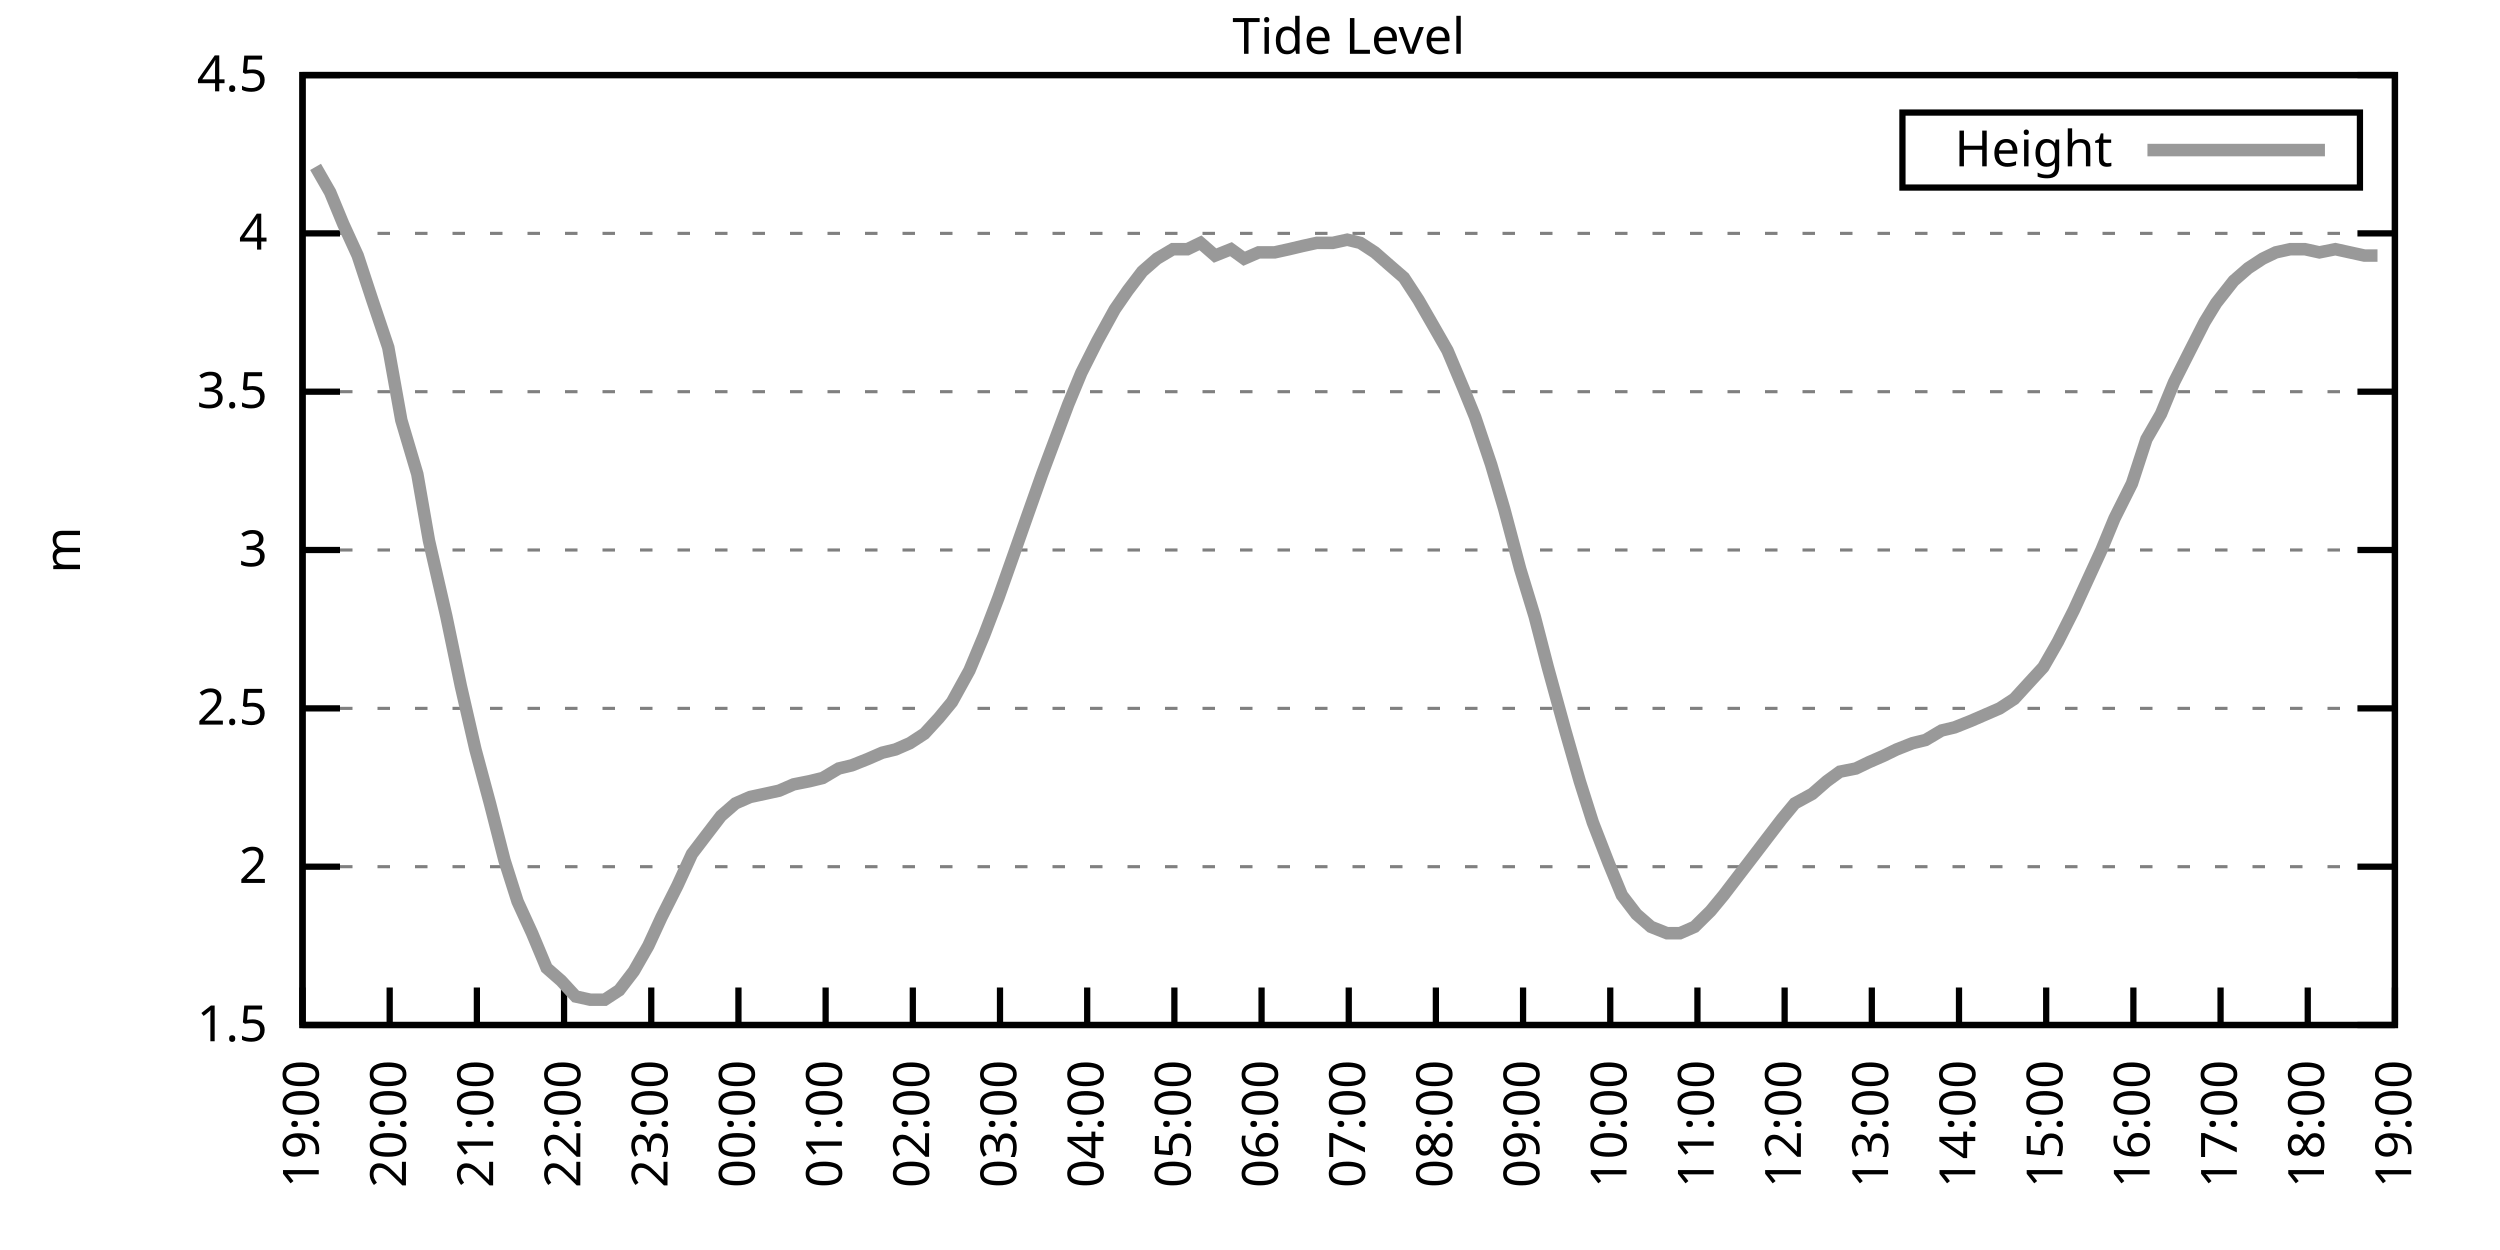
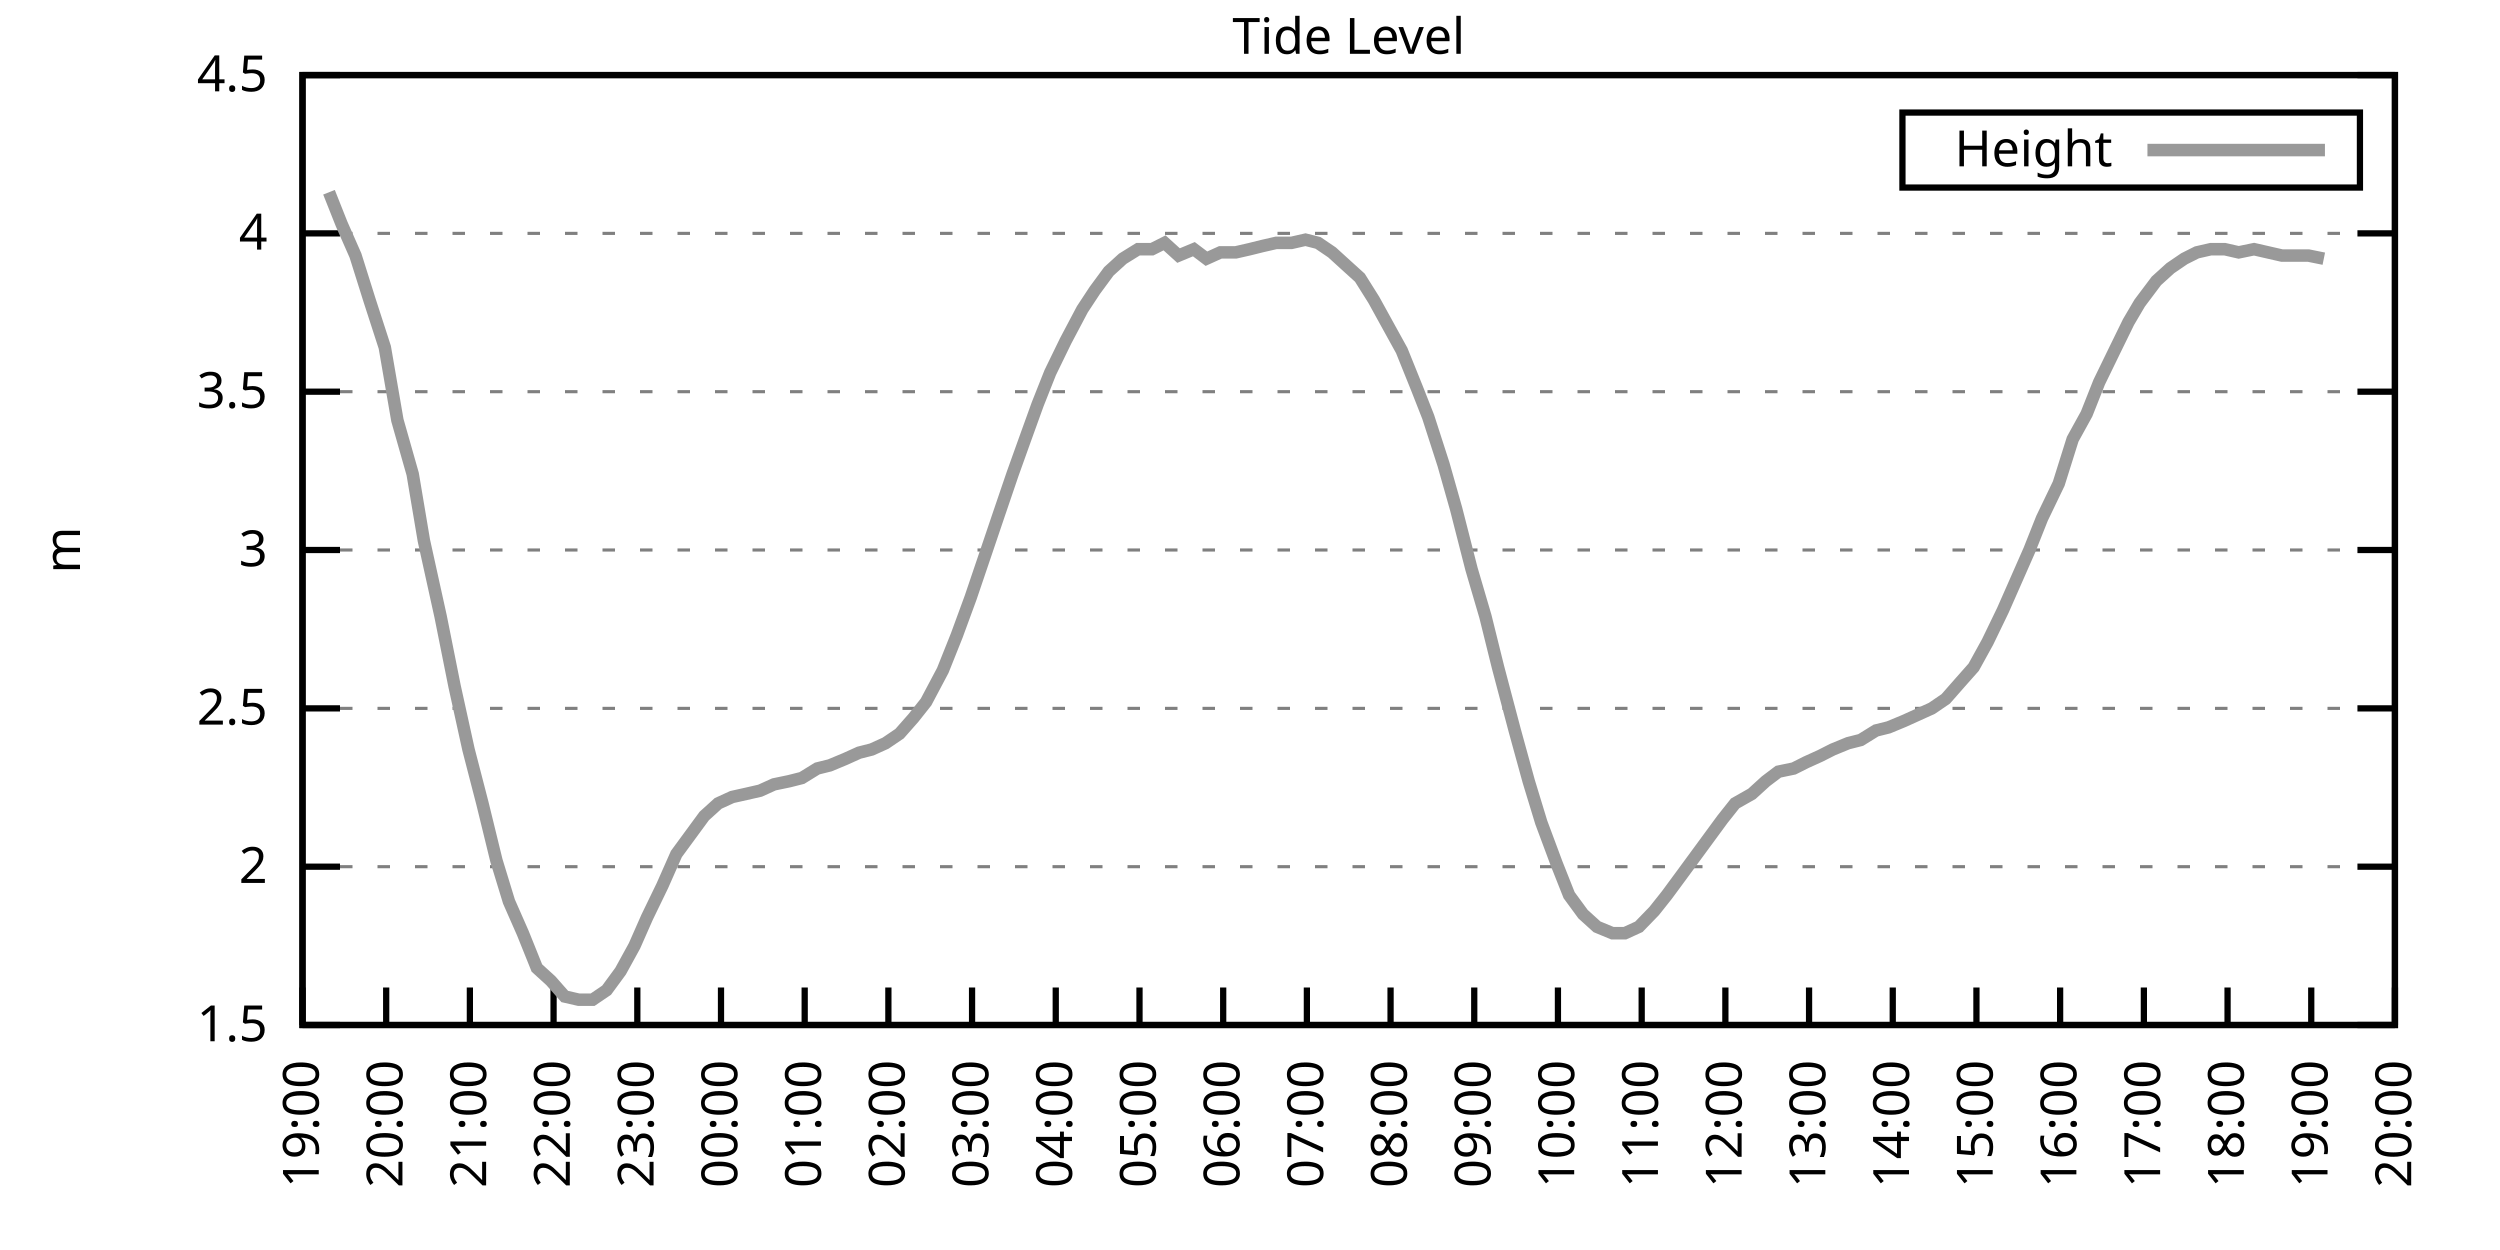
<svg xmlns="http://www.w3.org/2000/svg" xmlns:xlink="http://www.w3.org/1999/xlink" width="400" height="200" viewBox="0 0 400 200">
  <g id="gnuplot_canvas">
    <rect x="0" y="0" width="400" height="200" fill="none" />
    <defs>
      <circle id="gpDot" r="0.5" stroke-width="0.5" stroke="currentColor" />
      <path id="gpPt0" stroke-width="0.333" stroke="currentColor" d="M-1,0 h2 M0,-1 v2" />
      <path id="gpPt1" stroke-width="0.333" stroke="currentColor" d="M-1,-1 L1,1 M1,-1 L-1,1" />
      <path id="gpPt2" stroke-width="0.333" stroke="currentColor" d="M-1,0 L1,0 M0,-1 L0,1 M-1,-1 L1,1 M-1,1 L1,-1" />
      <rect id="gpPt3" stroke-width="0.333" stroke="currentColor" x="-1" y="-1" width="2" height="2" />
      <rect id="gpPt4" stroke-width="0.333" stroke="currentColor" fill="currentColor" x="-1" y="-1" width="2" height="2" />
      <circle id="gpPt5" stroke-width="0.333" stroke="currentColor" cx="0" cy="0" r="1" />
      <use xlink:href="#gpPt5" id="gpPt6" fill="currentColor" stroke="none" />
      <path id="gpPt7" stroke-width="0.333" stroke="currentColor" d="M0,-1.33 L-1.33,0.67 L1.33,0.67 z" />
      <use xlink:href="#gpPt7" id="gpPt8" fill="currentColor" stroke="none" />
      <use xlink:href="#gpPt7" id="gpPt9" stroke="currentColor" transform="rotate(180)" />
      <use xlink:href="#gpPt9" id="gpPt10" fill="currentColor" stroke="none" />
      <use xlink:href="#gpPt3" id="gpPt11" stroke="currentColor" transform="rotate(45)" />
      <use xlink:href="#gpPt11" id="gpPt12" fill="currentColor" stroke="none" />
      <path id="gpPt13" stroke-width="0.333" stroke="currentColor" d="M0,1.330 L1.265,0.411 L0.782,-1.067 L-0.782,-1.076 L-1.265,0.411 z" />
      <use xlink:href="#gpPt13" id="gpPt14" fill="currentColor" stroke="none" />
      <filter id="textbox" filterUnits="objectBoundingBox" x="0" y="0" height="1" width="1">
        <feFlood flood-color="white" flood-opacity="1" result="bgnd" />
        <feComposite in="SourceGraphic" in2="bgnd" operator="atop" />
      </filter>
      <filter id="greybox" filterUnits="objectBoundingBox" x="0" y="0" height="1" width="1">
        <feFlood flood-color="lightgrey" flood-opacity="1" result="grey" />
        <feComposite in="SourceGraphic" in2="grey" operator="atop" />
      </filter>
    </defs>
    <g fill="none" color="white" stroke="currentColor" stroke-width="1.00" stroke-linecap="butt" stroke-linejoin="miter">
</g>
    <g fill="none" color="black" stroke="currentColor" stroke-width="1.00" stroke-linecap="butt" stroke-linejoin="miter">
      <g stroke="none" shape-rendering="crispEdges">
        <polygon fill="rgb(255, 255, 255)" points="48.40,164.00 383.18,164.00 383.18,12.02 48.40,12.02 " />
      </g>
    </g>
    <g fill="none" color="black" stroke="currentColor" stroke-width="1.00" stroke-linecap="butt" stroke-linejoin="miter">
</g>
    <g fill="none" color="black" stroke="black" stroke-width="0.50" stroke-linecap="butt" stroke-linejoin="miter">
</g>
    <g fill="none" color="gray" stroke="currentColor" stroke-width="0.50" stroke-linecap="butt" stroke-linejoin="miter">
      <path stroke="gray" stroke-dasharray="2,4" class="gridline" d="M48.40,164.00 L383.19,164.00  " />
    </g>
    <g fill="none" color="gray" stroke="gray" stroke-width="1.00" stroke-linecap="butt" stroke-linejoin="miter">
</g>
    <g fill="none" color="black" stroke="currentColor" stroke-width="1.00" stroke-linecap="butt" stroke-linejoin="miter">
      <path stroke="black" d="M48.40,164.00 L54.40,164.00 M383.19,164.00 L377.19,164.00  " />
      <g transform="translate(42.80,166.60)" stroke="none" fill="black" font-family="Sans" font-size="8.00" text-anchor="end">
        <text>
          <tspan font-family="Sans"> 1.5</tspan>
        </text>
      </g>
    </g>
    <g fill="none" color="black" stroke="currentColor" stroke-width="1.00" stroke-linecap="butt" stroke-linejoin="miter">
</g>
    <g fill="none" color="black" stroke="black" stroke-width="0.50" stroke-linecap="butt" stroke-linejoin="miter">
</g>
    <g fill="none" color="gray" stroke="currentColor" stroke-width="0.50" stroke-linecap="butt" stroke-linejoin="miter">
      <path stroke="gray" stroke-dasharray="2,4" class="gridline" d="M48.40,138.67 L383.19,138.67  " />
    </g>
    <g fill="none" color="gray" stroke="gray" stroke-width="1.00" stroke-linecap="butt" stroke-linejoin="miter">
</g>
    <g fill="none" color="black" stroke="currentColor" stroke-width="1.00" stroke-linecap="butt" stroke-linejoin="miter">
      <path stroke="black" d="M48.40,138.67 L54.40,138.67 M383.19,138.67 L377.19,138.67  " />
      <g transform="translate(42.80,141.27)" stroke="none" fill="black" font-family="Sans" font-size="8.00" text-anchor="end">
        <text>
          <tspan font-family="Sans"> 2</tspan>
        </text>
      </g>
    </g>
    <g fill="none" color="black" stroke="currentColor" stroke-width="1.00" stroke-linecap="butt" stroke-linejoin="miter">
</g>
    <g fill="none" color="black" stroke="black" stroke-width="0.50" stroke-linecap="butt" stroke-linejoin="miter">
</g>
    <g fill="none" color="gray" stroke="currentColor" stroke-width="0.50" stroke-linecap="butt" stroke-linejoin="miter">
      <path stroke="gray" stroke-dasharray="2,4" class="gridline" d="M48.40,113.34 L383.19,113.34  " />
    </g>
    <g fill="none" color="gray" stroke="gray" stroke-width="1.00" stroke-linecap="butt" stroke-linejoin="miter">
</g>
    <g fill="none" color="black" stroke="currentColor" stroke-width="1.00" stroke-linecap="butt" stroke-linejoin="miter">
      <path stroke="black" d="M48.40,113.34 L54.40,113.34 M383.19,113.34 L377.19,113.34  " />
      <g transform="translate(42.80,115.94)" stroke="none" fill="black" font-family="Sans" font-size="8.00" text-anchor="end">
        <text>
          <tspan font-family="Sans"> 2.5</tspan>
        </text>
      </g>
    </g>
    <g fill="none" color="black" stroke="currentColor" stroke-width="1.00" stroke-linecap="butt" stroke-linejoin="miter">
</g>
    <g fill="none" color="black" stroke="black" stroke-width="0.50" stroke-linecap="butt" stroke-linejoin="miter">
</g>
    <g fill="none" color="gray" stroke="currentColor" stroke-width="0.50" stroke-linecap="butt" stroke-linejoin="miter">
      <path stroke="gray" stroke-dasharray="2,4" class="gridline" d="M48.40,88.00 L383.19,88.00  " />
    </g>
    <g fill="none" color="gray" stroke="gray" stroke-width="1.00" stroke-linecap="butt" stroke-linejoin="miter">
</g>
    <g fill="none" color="black" stroke="currentColor" stroke-width="1.00" stroke-linecap="butt" stroke-linejoin="miter">
      <path stroke="black" d="M48.40,88.00 L54.40,88.00 M383.19,88.00 L377.19,88.00  " />
      <g transform="translate(42.80,90.60)" stroke="none" fill="black" font-family="Sans" font-size="8.00" text-anchor="end">
        <text>
          <tspan font-family="Sans"> 3</tspan>
        </text>
      </g>
    </g>
    <g fill="none" color="black" stroke="currentColor" stroke-width="1.00" stroke-linecap="butt" stroke-linejoin="miter">
</g>
    <g fill="none" color="black" stroke="black" stroke-width="0.50" stroke-linecap="butt" stroke-linejoin="miter">
</g>
    <g fill="none" color="gray" stroke="currentColor" stroke-width="0.50" stroke-linecap="butt" stroke-linejoin="miter">
      <path stroke="gray" stroke-dasharray="2,4" class="gridline" d="M48.40,62.67 L383.19,62.67  " />
    </g>
    <g fill="none" color="gray" stroke="gray" stroke-width="1.00" stroke-linecap="butt" stroke-linejoin="miter">
</g>
    <g fill="none" color="black" stroke="currentColor" stroke-width="1.00" stroke-linecap="butt" stroke-linejoin="miter">
      <path stroke="black" d="M48.40,62.67 L54.40,62.67 M383.19,62.67 L377.19,62.67  " />
      <g transform="translate(42.80,65.27)" stroke="none" fill="black" font-family="Sans" font-size="8.00" text-anchor="end">
        <text>
          <tspan font-family="Sans"> 3.5</tspan>
        </text>
      </g>
    </g>
    <g fill="none" color="black" stroke="currentColor" stroke-width="1.00" stroke-linecap="butt" stroke-linejoin="miter">
</g>
    <g fill="none" color="black" stroke="black" stroke-width="0.50" stroke-linecap="butt" stroke-linejoin="miter">
</g>
    <g fill="none" color="gray" stroke="currentColor" stroke-width="0.50" stroke-linecap="butt" stroke-linejoin="miter">
      <path stroke="gray" stroke-dasharray="2,4" class="gridline" d="M48.40,37.34 L383.19,37.34  " />
    </g>
    <g fill="none" color="gray" stroke="gray" stroke-width="1.00" stroke-linecap="butt" stroke-linejoin="miter">
</g>
    <g fill="none" color="black" stroke="currentColor" stroke-width="1.00" stroke-linecap="butt" stroke-linejoin="miter">
      <path stroke="black" d="M48.40,37.34 L54.40,37.34 M383.19,37.34 L377.19,37.34  " />
      <g transform="translate(42.80,39.94)" stroke="none" fill="black" font-family="Sans" font-size="8.00" text-anchor="end">
        <text>
          <tspan font-family="Sans"> 4</tspan>
        </text>
      </g>
    </g>
    <g fill="none" color="black" stroke="currentColor" stroke-width="1.00" stroke-linecap="butt" stroke-linejoin="miter">
</g>
    <g fill="none" color="black" stroke="black" stroke-width="0.50" stroke-linecap="butt" stroke-linejoin="miter">
</g>
    <g fill="none" color="gray" stroke="currentColor" stroke-width="0.50" stroke-linecap="butt" stroke-linejoin="miter">
      <path stroke="gray" stroke-dasharray="2,4" class="gridline" d="M48.40,12.01 L383.19,12.01  " />
    </g>
    <g fill="none" color="gray" stroke="gray" stroke-width="1.00" stroke-linecap="butt" stroke-linejoin="miter">
</g>
    <g fill="none" color="black" stroke="currentColor" stroke-width="1.00" stroke-linecap="butt" stroke-linejoin="miter">
      <path stroke="black" d="M48.40,12.01 L54.40,12.01 M383.19,12.01 L377.19,12.01  " />
      <g transform="translate(42.80,14.61)" stroke="none" fill="black" font-family="Sans" font-size="8.00" text-anchor="end">
        <text>
          <tspan font-family="Sans"> 4.5</tspan>
        </text>
      </g>
    </g>
    <g fill="none" color="black" stroke="currentColor" stroke-width="1.00" stroke-linecap="butt" stroke-linejoin="miter">
      <path stroke="black" d="M48.40,164.00 L48.40,158.00  " />
      <g transform="translate(51.00,169.60) rotate(270.00)" stroke="none" fill="black" font-family="Sans" font-size="8.00" text-anchor="end">
        <text>
          <tspan font-family="Sans">19:00</tspan>
        </text>
      </g>
    </g>
    <g fill="none" color="black" stroke="currentColor" stroke-width="1.00" stroke-linecap="butt" stroke-linejoin="miter">
-       <path stroke="black" d="M62.35,164.00 L62.35,158.00  " />
-       <g transform="translate(64.95,169.60) rotate(270.00)" stroke="none" fill="black" font-family="Sans" font-size="8.00" text-anchor="end">
+       <path stroke="black" d="M61.79,164.00 L61.79,158.00  " />
+       <g transform="translate(64.39,169.60) rotate(270.00)" stroke="none" fill="black" font-family="Sans" font-size="8.00" text-anchor="end">
        <text>
          <tspan font-family="Sans">20:00</tspan>
        </text>
      </g>
    </g>
    <g fill="none" color="black" stroke="currentColor" stroke-width="1.00" stroke-linecap="butt" stroke-linejoin="miter">
-       <path stroke="black" d="M76.30,164.00 L76.30,158.00  " />
-       <g transform="translate(78.90,169.60) rotate(270.00)" stroke="none" fill="black" font-family="Sans" font-size="8.00" text-anchor="end">
+       <path stroke="black" d="M75.18,164.00 L75.18,158.00  " />
+       <g transform="translate(77.78,169.60) rotate(270.00)" stroke="none" fill="black" font-family="Sans" font-size="8.00" text-anchor="end">
        <text>
          <tspan font-family="Sans">21:00</tspan>
        </text>
      </g>
    </g>
    <g fill="none" color="black" stroke="currentColor" stroke-width="1.00" stroke-linecap="butt" stroke-linejoin="miter">
-       <path stroke="black" d="M90.25,164.00 L90.25,158.00  " />
-       <g transform="translate(92.85,169.60) rotate(270.00)" stroke="none" fill="black" font-family="Sans" font-size="8.00" text-anchor="end">
+       <path stroke="black" d="M88.57,164.00 L88.57,158.00  " />
+       <g transform="translate(91.17,169.60) rotate(270.00)" stroke="none" fill="black" font-family="Sans" font-size="8.00" text-anchor="end">
        <text>
          <tspan font-family="Sans">22:00</tspan>
        </text>
      </g>
    </g>
    <g fill="none" color="black" stroke="currentColor" stroke-width="1.00" stroke-linecap="butt" stroke-linejoin="miter">
-       <path stroke="black" d="M104.20,164.00 L104.20,158.00  " />
-       <g transform="translate(106.80,169.60) rotate(270.00)" stroke="none" fill="black" font-family="Sans" font-size="8.00" text-anchor="end">
+       <path stroke="black" d="M101.97,164.00 L101.97,158.00  " />
+       <g transform="translate(104.57,169.60) rotate(270.00)" stroke="none" fill="black" font-family="Sans" font-size="8.00" text-anchor="end">
        <text>
          <tspan font-family="Sans">23:00</tspan>
        </text>
      </g>
    </g>
    <g fill="none" color="black" stroke="currentColor" stroke-width="1.00" stroke-linecap="butt" stroke-linejoin="miter">
-       <path stroke="black" d="M118.15,164.00 L118.15,158.00  " />
-       <g transform="translate(120.75,169.60) rotate(270.00)" stroke="none" fill="black" font-family="Sans" font-size="8.00" text-anchor="end">
+       <path stroke="black" d="M115.36,164.00 L115.36,158.00  " />
+       <g transform="translate(117.96,169.60) rotate(270.00)" stroke="none" fill="black" font-family="Sans" font-size="8.00" text-anchor="end">
        <text>
          <tspan font-family="Sans">00:00</tspan>
        </text>
      </g>
    </g>
    <g fill="none" color="black" stroke="currentColor" stroke-width="1.00" stroke-linecap="butt" stroke-linejoin="miter">
-       <path stroke="black" d="M132.10,164.00 L132.10,158.00  " />
-       <g transform="translate(134.70,169.60) rotate(270.00)" stroke="none" fill="black" font-family="Sans" font-size="8.00" text-anchor="end">
+       <path stroke="black" d="M128.75,164.00 L128.75,158.00  " />
+       <g transform="translate(131.35,169.60) rotate(270.00)" stroke="none" fill="black" font-family="Sans" font-size="8.00" text-anchor="end">
        <text>
          <tspan font-family="Sans">01:00</tspan>
        </text>
      </g>
    </g>
    <g fill="none" color="black" stroke="currentColor" stroke-width="1.00" stroke-linecap="butt" stroke-linejoin="miter">
-       <path stroke="black" d="M146.05,164.00 L146.05,158.00  " />
-       <g transform="translate(148.65,169.60) rotate(270.00)" stroke="none" fill="black" font-family="Sans" font-size="8.00" text-anchor="end">
+       <path stroke="black" d="M142.14,164.00 L142.14,158.00  " />
+       <g transform="translate(144.74,169.60) rotate(270.00)" stroke="none" fill="black" font-family="Sans" font-size="8.00" text-anchor="end">
        <text>
          <tspan font-family="Sans">02:00</tspan>
        </text>
      </g>
    </g>
    <g fill="none" color="black" stroke="currentColor" stroke-width="1.00" stroke-linecap="butt" stroke-linejoin="miter">
-       <path stroke="black" d="M160.00,164.00 L160.00,158.00  " />
-       <g transform="translate(162.60,169.60) rotate(270.00)" stroke="none" fill="black" font-family="Sans" font-size="8.00" text-anchor="end">
+       <path stroke="black" d="M155.53,164.00 L155.53,158.00  " />
+       <g transform="translate(158.13,169.60) rotate(270.00)" stroke="none" fill="black" font-family="Sans" font-size="8.00" text-anchor="end">
        <text>
          <tspan font-family="Sans">03:00</tspan>
        </text>
      </g>
    </g>
    <g fill="none" color="black" stroke="currentColor" stroke-width="1.00" stroke-linecap="butt" stroke-linejoin="miter">
-       <path stroke="black" d="M173.95,164.00 L173.95,158.00  " />
-       <g transform="translate(176.55,169.60) rotate(270.00)" stroke="none" fill="black" font-family="Sans" font-size="8.00" text-anchor="end">
+       <path stroke="black" d="M168.92,164.00 L168.92,158.00  " />
+       <g transform="translate(171.52,169.60) rotate(270.00)" stroke="none" fill="black" font-family="Sans" font-size="8.00" text-anchor="end">
        <text>
          <tspan font-family="Sans">04:00</tspan>
        </text>
      </g>
    </g>
    <g fill="none" color="black" stroke="currentColor" stroke-width="1.00" stroke-linecap="butt" stroke-linejoin="miter">
-       <path stroke="black" d="M187.90,164.00 L187.90,158.00  " />
-       <g transform="translate(190.50,169.60) rotate(270.00)" stroke="none" fill="black" font-family="Sans" font-size="8.00" text-anchor="end">
+       <path stroke="black" d="M182.32,164.00 L182.32,158.00  " />
+       <g transform="translate(184.92,169.60) rotate(270.00)" stroke="none" fill="black" font-family="Sans" font-size="8.00" text-anchor="end">
        <text>
          <tspan font-family="Sans">05:00</tspan>
        </text>
      </g>
    </g>
    <g fill="none" color="black" stroke="currentColor" stroke-width="1.00" stroke-linecap="butt" stroke-linejoin="miter">
-       <path stroke="black" d="M201.85,164.00 L201.85,158.00  " />
-       <g transform="translate(204.45,169.60) rotate(270.00)" stroke="none" fill="black" font-family="Sans" font-size="8.00" text-anchor="end">
+       <path stroke="black" d="M195.71,164.00 L195.71,158.00  " />
+       <g transform="translate(198.31,169.60) rotate(270.00)" stroke="none" fill="black" font-family="Sans" font-size="8.00" text-anchor="end">
        <text>
          <tspan font-family="Sans">06:00</tspan>
        </text>
      </g>
    </g>
    <g fill="none" color="black" stroke="currentColor" stroke-width="1.00" stroke-linecap="butt" stroke-linejoin="miter">
-       <path stroke="black" d="M215.80,164.00 L215.80,158.00  " />
-       <g transform="translate(218.40,169.60) rotate(270.00)" stroke="none" fill="black" font-family="Sans" font-size="8.00" text-anchor="end">
+       <path stroke="black" d="M209.10,164.00 L209.10,158.00  " />
+       <g transform="translate(211.70,169.60) rotate(270.00)" stroke="none" fill="black" font-family="Sans" font-size="8.00" text-anchor="end">
        <text>
          <tspan font-family="Sans">07:00</tspan>
        </text>
      </g>
    </g>
    <g fill="none" color="black" stroke="currentColor" stroke-width="1.00" stroke-linecap="butt" stroke-linejoin="miter">
-       <path stroke="black" d="M229.74,164.00 L229.74,158.00  " />
-       <g transform="translate(232.34,169.60) rotate(270.00)" stroke="none" fill="black" font-family="Sans" font-size="8.00" text-anchor="end">
+       <path stroke="black" d="M222.49,164.00 L222.49,158.00  " />
+       <g transform="translate(225.09,169.60) rotate(270.00)" stroke="none" fill="black" font-family="Sans" font-size="8.00" text-anchor="end">
        <text>
          <tspan font-family="Sans">08:00</tspan>
        </text>
      </g>
    </g>
    <g fill="none" color="black" stroke="currentColor" stroke-width="1.00" stroke-linecap="butt" stroke-linejoin="miter">
-       <path stroke="black" d="M243.69,164.00 L243.69,158.00  " />
-       <g transform="translate(246.29,169.60) rotate(270.00)" stroke="none" fill="black" font-family="Sans" font-size="8.00" text-anchor="end">
+       <path stroke="black" d="M235.88,164.00 L235.88,158.00  " />
+       <g transform="translate(238.48,169.60) rotate(270.00)" stroke="none" fill="black" font-family="Sans" font-size="8.00" text-anchor="end">
        <text>
          <tspan font-family="Sans">09:00</tspan>
        </text>
      </g>
    </g>
    <g fill="none" color="black" stroke="currentColor" stroke-width="1.00" stroke-linecap="butt" stroke-linejoin="miter">
-       <path stroke="black" d="M257.64,164.00 L257.64,158.00  " />
-       <g transform="translate(260.24,169.60) rotate(270.00)" stroke="none" fill="black" font-family="Sans" font-size="8.00" text-anchor="end">
+       <path stroke="black" d="M249.27,164.00 L249.27,158.00  " />
+       <g transform="translate(251.87,169.60) rotate(270.00)" stroke="none" fill="black" font-family="Sans" font-size="8.00" text-anchor="end">
        <text>
          <tspan font-family="Sans">10:00</tspan>
        </text>
      </g>
    </g>
    <g fill="none" color="black" stroke="currentColor" stroke-width="1.00" stroke-linecap="butt" stroke-linejoin="miter">
-       <path stroke="black" d="M271.59,164.00 L271.59,158.00  " />
-       <g transform="translate(274.19,169.60) rotate(270.00)" stroke="none" fill="black" font-family="Sans" font-size="8.00" text-anchor="end">
+       <path stroke="black" d="M262.67,164.00 L262.67,158.00  " />
+       <g transform="translate(265.27,169.60) rotate(270.00)" stroke="none" fill="black" font-family="Sans" font-size="8.00" text-anchor="end">
        <text>
          <tspan font-family="Sans">11:00</tspan>
        </text>
      </g>
    </g>
    <g fill="none" color="black" stroke="currentColor" stroke-width="1.00" stroke-linecap="butt" stroke-linejoin="miter">
-       <path stroke="black" d="M285.54,164.00 L285.54,158.00  " />
-       <g transform="translate(288.14,169.60) rotate(270.00)" stroke="none" fill="black" font-family="Sans" font-size="8.00" text-anchor="end">
+       <path stroke="black" d="M276.06,164.00 L276.06,158.00  " />
+       <g transform="translate(278.66,169.60) rotate(270.00)" stroke="none" fill="black" font-family="Sans" font-size="8.00" text-anchor="end">
        <text>
          <tspan font-family="Sans">12:00</tspan>
        </text>
      </g>
    </g>
    <g fill="none" color="black" stroke="currentColor" stroke-width="1.00" stroke-linecap="butt" stroke-linejoin="miter">
-       <path stroke="black" d="M299.49,164.00 L299.49,158.00  " />
-       <g transform="translate(302.09,169.60) rotate(270.00)" stroke="none" fill="black" font-family="Sans" font-size="8.00" text-anchor="end">
+       <path stroke="black" d="M289.45,164.00 L289.45,158.00  " />
+       <g transform="translate(292.05,169.60) rotate(270.00)" stroke="none" fill="black" font-family="Sans" font-size="8.00" text-anchor="end">
        <text>
          <tspan font-family="Sans">13:00</tspan>
        </text>
      </g>
    </g>
    <g fill="none" color="black" stroke="currentColor" stroke-width="1.00" stroke-linecap="butt" stroke-linejoin="miter">
-       <path stroke="black" d="M313.44,164.00 L313.44,158.00  " />
-       <g transform="translate(316.04,169.60) rotate(270.00)" stroke="none" fill="black" font-family="Sans" font-size="8.00" text-anchor="end">
+       <path stroke="black" d="M302.84,164.00 L302.84,158.00  " />
+       <g transform="translate(305.44,169.60) rotate(270.00)" stroke="none" fill="black" font-family="Sans" font-size="8.00" text-anchor="end">
        <text>
          <tspan font-family="Sans">14:00</tspan>
        </text>
      </g>
    </g>
    <g fill="none" color="black" stroke="currentColor" stroke-width="1.00" stroke-linecap="butt" stroke-linejoin="miter">
-       <path stroke="black" d="M327.39,164.00 L327.39,158.00  " />
-       <g transform="translate(329.99,169.60) rotate(270.00)" stroke="none" fill="black" font-family="Sans" font-size="8.00" text-anchor="end">
+       <path stroke="black" d="M316.23,164.00 L316.23,158.00  " />
+       <g transform="translate(318.83,169.60) rotate(270.00)" stroke="none" fill="black" font-family="Sans" font-size="8.00" text-anchor="end">
        <text>
          <tspan font-family="Sans">15:00</tspan>
        </text>
      </g>
    </g>
    <g fill="none" color="black" stroke="currentColor" stroke-width="1.00" stroke-linecap="butt" stroke-linejoin="miter">
-       <path stroke="black" d="M341.34,164.00 L341.34,158.00  " />
-       <g transform="translate(343.94,169.60) rotate(270.00)" stroke="none" fill="black" font-family="Sans" font-size="8.00" text-anchor="end">
+       <path stroke="black" d="M329.62,164.00 L329.62,158.00  " />
+       <g transform="translate(332.22,169.60) rotate(270.00)" stroke="none" fill="black" font-family="Sans" font-size="8.00" text-anchor="end">
        <text>
          <tspan font-family="Sans">16:00</tspan>
        </text>
      </g>
    </g>
    <g fill="none" color="black" stroke="currentColor" stroke-width="1.00" stroke-linecap="butt" stroke-linejoin="miter">
-       <path stroke="black" d="M355.29,164.00 L355.29,158.00  " />
-       <g transform="translate(357.89,169.60) rotate(270.00)" stroke="none" fill="black" font-family="Sans" font-size="8.00" text-anchor="end">
+       <path stroke="black" d="M343.02,164.00 L343.02,158.00  " />
+       <g transform="translate(345.62,169.60) rotate(270.00)" stroke="none" fill="black" font-family="Sans" font-size="8.00" text-anchor="end">
        <text>
          <tspan font-family="Sans">17:00</tspan>
        </text>
      </g>
    </g>
    <g fill="none" color="black" stroke="currentColor" stroke-width="1.00" stroke-linecap="butt" stroke-linejoin="miter">
-       <path stroke="black" d="M369.24,164.00 L369.24,158.00  " />
-       <g transform="translate(371.84,169.60) rotate(270.00)" stroke="none" fill="black" font-family="Sans" font-size="8.00" text-anchor="end">
+       <path stroke="black" d="M356.41,164.00 L356.41,158.00  " />
+       <g transform="translate(359.01,169.60) rotate(270.00)" stroke="none" fill="black" font-family="Sans" font-size="8.00" text-anchor="end">
        <text>
          <tspan font-family="Sans">18:00</tspan>
+         </text>
+       </g>
+     </g>
+     <g fill="none" color="black" stroke="currentColor" stroke-width="1.00" stroke-linecap="butt" stroke-linejoin="miter">
+       <path stroke="black" d="M369.80,164.00 L369.80,158.00  " />
+       <g transform="translate(372.40,169.60) rotate(270.00)" stroke="none" fill="black" font-family="Sans" font-size="8.00" text-anchor="end">
+         <text>
+           <tspan font-family="Sans">19:00</tspan>
        </text>
      </g>
    </g>
    <g fill="none" color="black" stroke="currentColor" stroke-width="1.00" stroke-linecap="butt" stroke-linejoin="miter">
      <path stroke="black" d="M383.19,164.00 L383.19,158.00  " />
      <g transform="translate(385.79,169.60) rotate(270.00)" stroke="none" fill="black" font-family="Sans" font-size="8.00" text-anchor="end">
        <text>
-           <tspan font-family="Sans">19:00</tspan>
+           <tspan font-family="Sans">20:00</tspan>
        </text>
      </g>
    </g>
    <g fill="none" color="black" stroke="currentColor" stroke-width="1.00" stroke-linecap="butt" stroke-linejoin="miter">
</g>
    <g fill="none" color="black" stroke="currentColor" stroke-width="1.00" stroke-linecap="butt" stroke-linejoin="miter">
      <path stroke="black" d="M48.40,12.01 L48.40,164.00 L383.19,164.00 L383.19,12.01 L48.40,12.01 Z  " />
    </g>
    <g fill="none" color="black" stroke="currentColor" stroke-width="1.00" stroke-linecap="butt" stroke-linejoin="miter">
</g>
    <g fill="none" color="black" stroke="currentColor" stroke-width="1.00" stroke-linecap="butt" stroke-linejoin="miter">
      <path stroke="black" d="M304.39,30.01 L304.39,18.01 L377.59,18.01 L377.59,30.01 L304.39,30.01 Z  " />
    </g>
    <g id="Tide_level_plot_1">
      <g fill="none" color="white" stroke="black" stroke-width="2.00" stroke-linecap="butt" stroke-linejoin="miter">
</g>
      <g fill="none" color="black" stroke="currentColor" stroke-width="2.00" stroke-linecap="butt" stroke-linejoin="miter">
        <g transform="translate(337.99,26.61)" stroke="none" fill="black" font-family="Sans" font-size="8.00" text-anchor="end">
          <text>
            <tspan font-family="Sans">Height</tspan>
          </text>
        </g>
      </g>
      <g fill="none" color="black" stroke="currentColor" stroke-width="2.00" stroke-linecap="butt" stroke-linejoin="miter">
-         <path stroke="rgb(153, 153, 153)" d="M343.59,24.01 L371.99,24.01 M50.49,26.70 L52.82,30.76 L54.91,35.82 L57.23,40.89 L59.56,47.98 L62.12,55.58   L64.21,67.23 L66.77,75.85 L68.63,86.49 L71.42,98.64 L73.74,109.79 L76.07,119.92 L78.39,128.54 L80.72,137.66   L82.81,144.24 L85.13,149.31 L87.46,154.88 L89.78,156.91 L92.11,159.44 L94.43,159.95 L96.76,159.95 L99.08,158.43   L101.41,155.39 L103.73,151.33 L105.83,146.77 L108.38,141.71 L110.71,136.64 L113.03,133.60 L115.36,130.56 L117.68,128.54   L120.01,127.52 L122.33,127.02 L124.66,126.51 L126.98,125.50 L129.54,124.99 L131.63,124.48 L134.19,122.96 L136.28,122.46   L138.84,121.44 L141.16,120.43 L143.26,119.92 L145.58,118.91 L147.91,117.39 L150.23,114.86 L152.32,112.32 L155.11,107.26   L157.44,101.68 L159.76,95.60 L162.09,89.02 L164.41,82.43 L166.74,75.85 L168.83,70.27 L170.92,64.70 L173.02,59.63   L175.57,54.57 L178.36,49.50 L180.46,46.46 L182.78,43.42 L185.11,41.39 L187.66,39.87 L189.99,39.87 L192.08,38.86   L194.41,40.89 L196.96,39.87 L199.06,41.39 L201.38,40.38 L203.94,40.38 L206.26,39.87 L208.36,39.37 L210.68,38.86   L213.24,38.86 L215.56,38.35 L217.65,38.86 L219.98,40.38 L222.30,42.41 L224.63,44.43 L226.95,47.98 L229.28,52.03   L231.60,56.09 L234.16,62.17 L236.02,66.73 L238.58,74.33 L240.67,81.42 L243.23,91.04 L245.55,98.64 L247.65,106.75   L250.44,116.88 L252.76,124.99 L254.85,131.58 L257.41,138.16 L259.50,143.23 L261.83,146.27 L264.15,148.29 L266.71,149.31   L268.80,149.31 L271.13,148.29 L273.69,145.76 L275.78,143.23 L278.10,140.19 L280.43,137.15 L282.75,134.11 L285.08,131.07   L287.17,128.54 L289.96,127.02 L292.29,124.99 L294.38,123.47 L296.94,122.96 L299.03,121.95 L301.35,120.94 L303.44,119.92   L306.00,118.91 L308.09,118.40 L310.65,116.88 L312.74,116.38 L315.30,115.36 L319.95,113.34 L322.28,111.82 L324.60,109.28   L326.93,106.75 L329.25,102.70 L331.81,97.63 L333.90,93.07 L336.23,88.00 L338.32,82.94 L341.11,77.37 L343.43,70.27   L345.76,66.22 L347.85,61.15 L350.41,56.09 L352.73,51.53 L354.59,48.49 L357.38,44.94 L359.71,42.91 L362.03,41.39   L364.13,40.38 L366.45,39.87 L368.78,39.87 L371.10,40.38 L373.66,39.87 L375.98,40.38 L378.31,40.89 L380.40,40.89    " />
+         <path stroke="rgb(153, 153, 153)" d="M343.59,24.01 L371.99,24.01 M52.64,30.76 L54.65,35.82 L56.88,40.89 L59.11,47.98 L61.57,55.58 L63.58,67.23   L66.03,75.85 L67.82,86.49 L70.50,98.64 L72.73,109.79 L74.96,119.92 L77.19,128.54 L79.42,137.66 L81.43,144.24   L83.66,149.31 L85.90,154.88 L88.13,156.91 L90.36,159.44 L92.59,159.95 L94.82,159.95 L97.06,158.43 L99.29,155.39   L101.52,151.33 L103.53,146.77 L105.98,141.71 L108.22,136.64 L110.45,133.60 L112.68,130.56 L114.91,128.54 L117.14,127.52   L119.38,127.02 L121.61,126.51 L123.84,125.50 L126.29,124.99 L128.30,124.48 L130.76,122.96 L132.77,122.46 L135.22,121.44   L137.45,120.43 L139.46,119.92 L141.69,118.91 L143.93,117.39 L146.16,114.86 L148.17,112.32 L150.85,107.26 L153.08,101.68   L155.31,95.60 L157.54,89.02 L159.77,82.43 L162.01,75.85 L164.01,70.27 L166.02,64.70 L168.03,59.63 L170.49,54.57   L173.17,49.50 L175.17,46.46 L177.41,43.42 L179.64,41.39 L182.09,39.87 L184.32,39.87 L186.33,38.86 L188.57,40.89   L191.02,39.87 L193.03,41.39 L195.26,40.38 L197.72,40.38 L199.95,39.87 L201.96,39.37 L204.19,38.86 L206.64,38.86   L208.88,38.35 L210.88,38.86 L213.12,40.38 L215.35,42.41 L217.58,44.43 L219.81,47.98 L222.04,52.03 L224.28,56.09   L226.73,62.17 L228.52,66.73 L230.97,74.33 L232.98,81.42 L235.44,91.04 L237.67,98.64 L239.68,106.75 L242.36,116.88   L244.59,124.99 L246.60,131.58 L249.05,138.16 L251.06,143.23 L253.29,146.27 L255.52,148.29 L257.98,149.31 L259.99,149.31   L262.22,148.29 L264.67,145.76 L266.68,143.23 L268.92,140.19 L271.15,137.15 L273.38,134.11 L275.61,131.07 L277.62,128.54   L280.30,127.02 L282.53,124.99 L284.54,123.47 L286.99,122.96 L289.00,121.95 L291.23,120.94 L293.24,119.92 L295.70,118.91   L297.71,118.40 L300.16,116.88 L302.17,116.38 L304.63,115.36 L309.09,113.34 L311.32,111.82 L313.55,109.28 L315.79,106.75   L318.02,102.70 L320.47,97.63 L322.48,93.07 L324.71,88.00 L326.72,82.94 L329.40,77.37 L331.63,70.27 L333.86,66.22   L335.87,61.15 L338.33,56.09 L340.56,51.53 L342.35,48.49 L345.02,44.94 L347.26,42.91 L349.49,41.39 L351.50,40.38   L353.73,39.87 L355.96,39.87 L358.19,40.38 L360.65,39.87 L362.88,40.38 L365.11,40.89 L367.12,40.89 L369.35,40.89   L371.81,41.39  " />
      </g>
    </g>
    <g fill="none" color="black" stroke="currentColor" stroke-width="2.00" stroke-linecap="butt" stroke-linejoin="miter">
</g>
    <g fill="none" color="black" stroke="black" stroke-width="1.00" stroke-linecap="butt" stroke-linejoin="miter">
</g>
    <g fill="none" color="black" stroke="currentColor" stroke-width="1.00" stroke-linecap="butt" stroke-linejoin="miter">
      <path stroke="black" d="M48.40,12.01 L48.40,164.00 L383.19,164.00 L383.19,12.01 L48.40,12.01 Z  " />
      <g transform="translate(12.80,88.01) rotate(270.00)" stroke="none" fill="black" font-family="Sans" font-size="8.00" text-anchor="middle">
        <text>
          <tspan font-family="Sans">m</tspan>
        </text>
      </g>
    </g>
    <g fill="none" color="black" stroke="currentColor" stroke-width="1.00" stroke-linecap="butt" stroke-linejoin="miter">
</g>
    <g fill="none" color="black" stroke="currentColor" stroke-width="1.00" stroke-linecap="butt" stroke-linejoin="miter">
      <g transform="translate(215.79,8.61)" stroke="none" fill="black" font-family="Sans" font-size="8.00" text-anchor="middle">
        <text>
          <tspan font-family="Sans">Tide Level</tspan>
        </text>
      </g>
    </g>
    <g fill="none" color="black" stroke="currentColor" stroke-width="1.00" stroke-linecap="butt" stroke-linejoin="miter">
</g>
  </g>
</svg>
